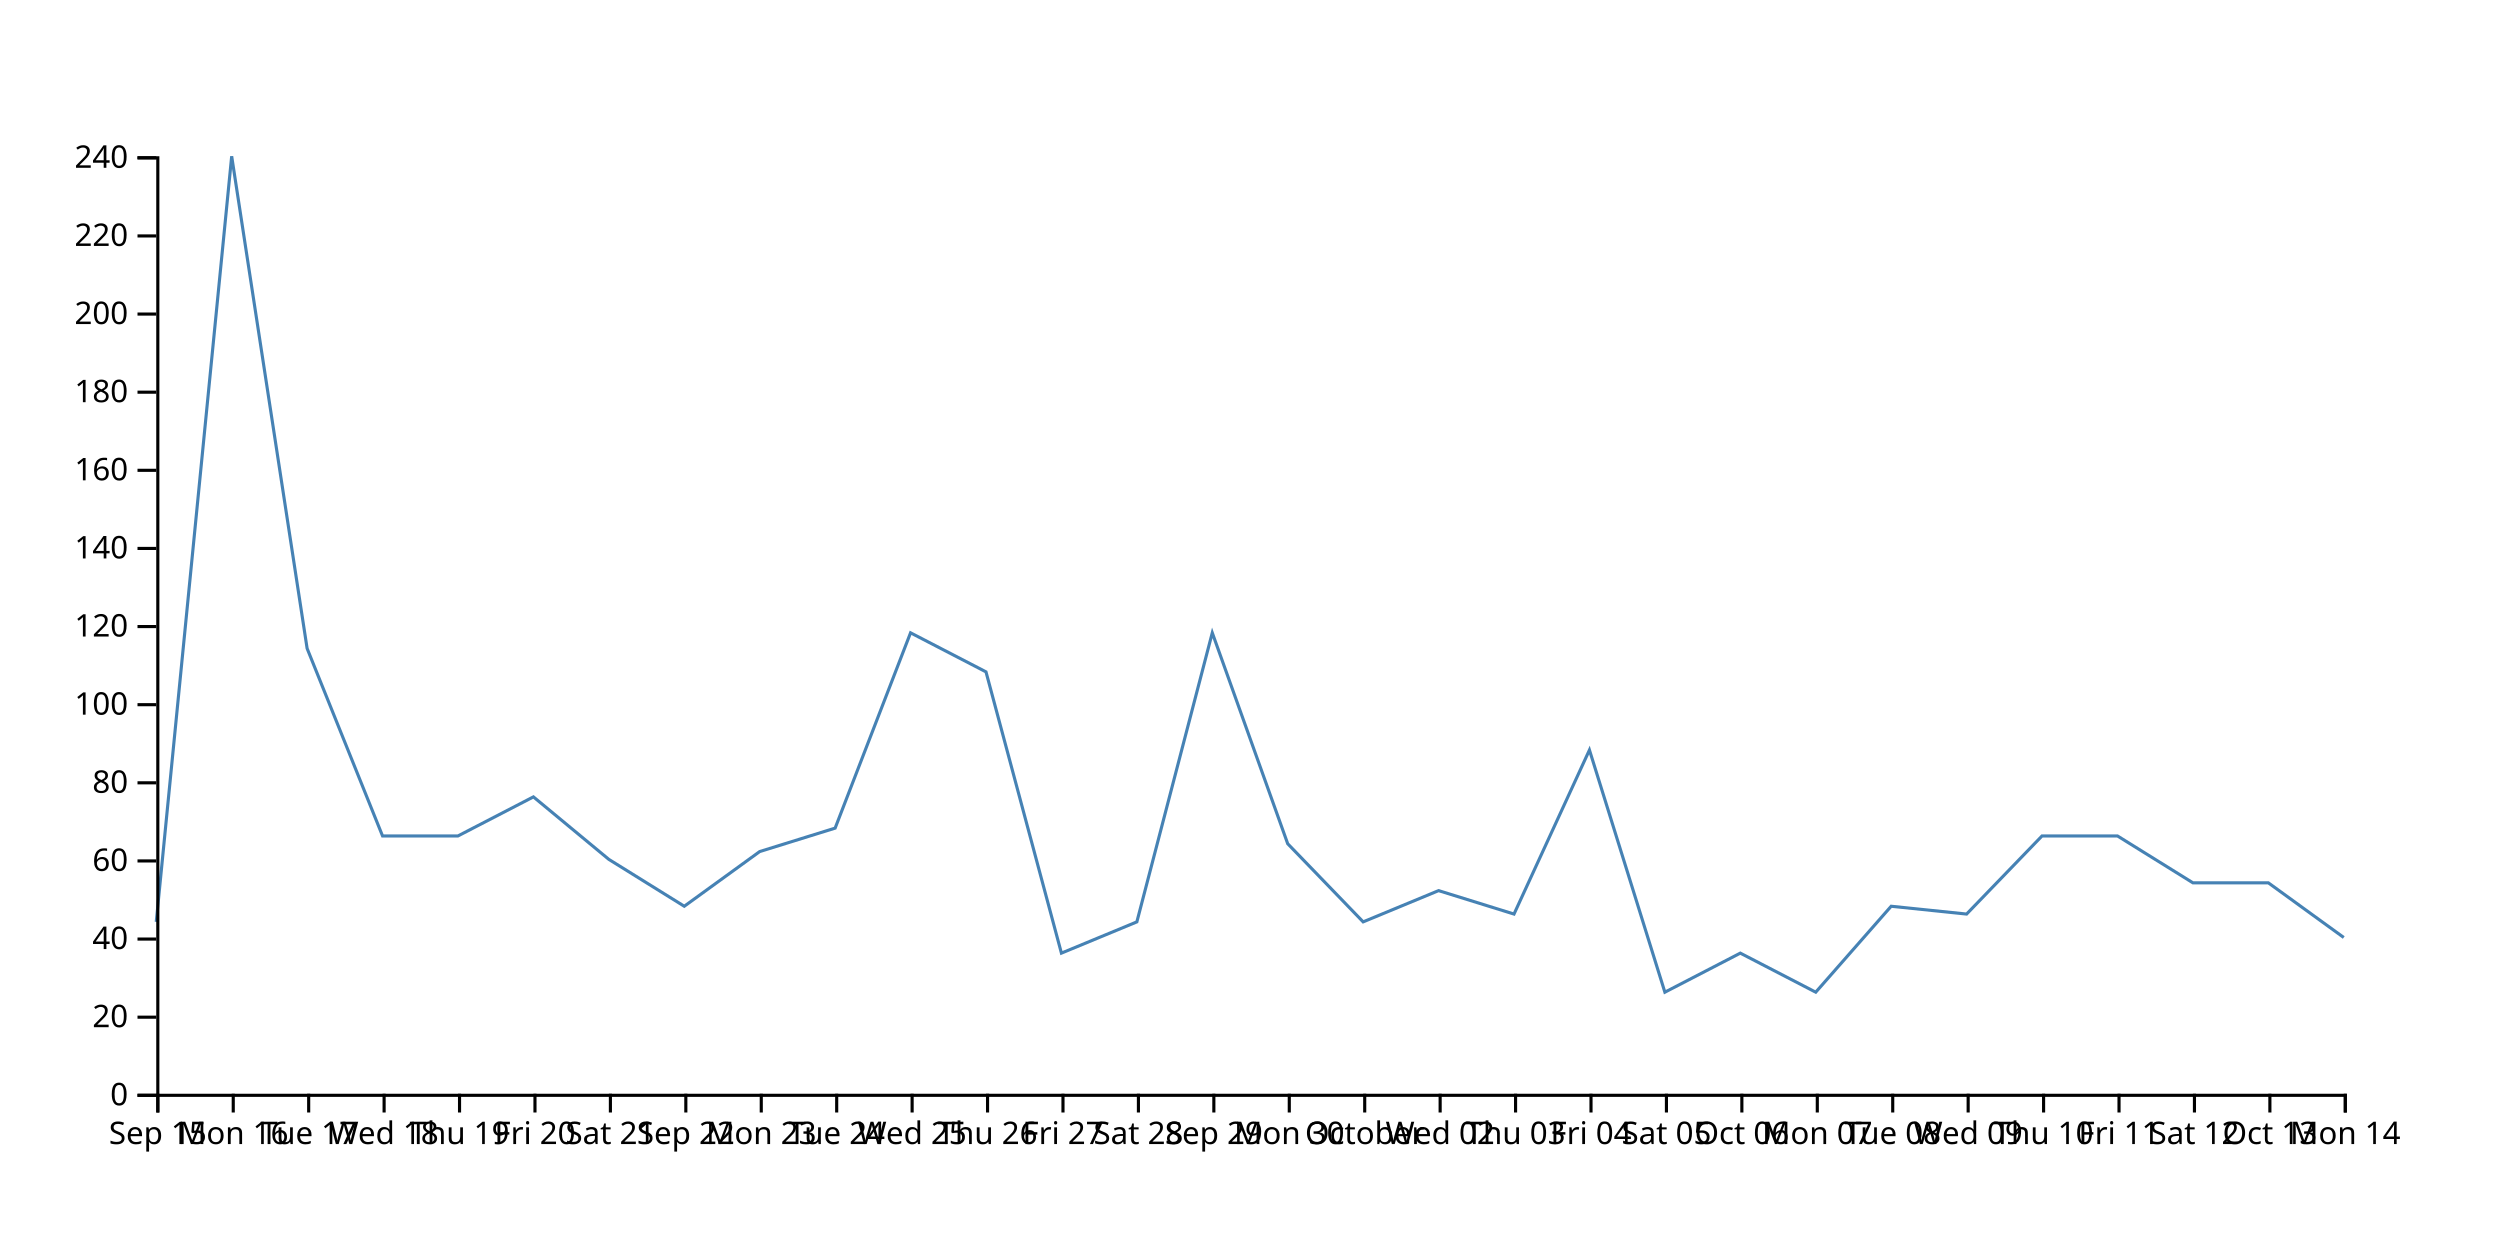
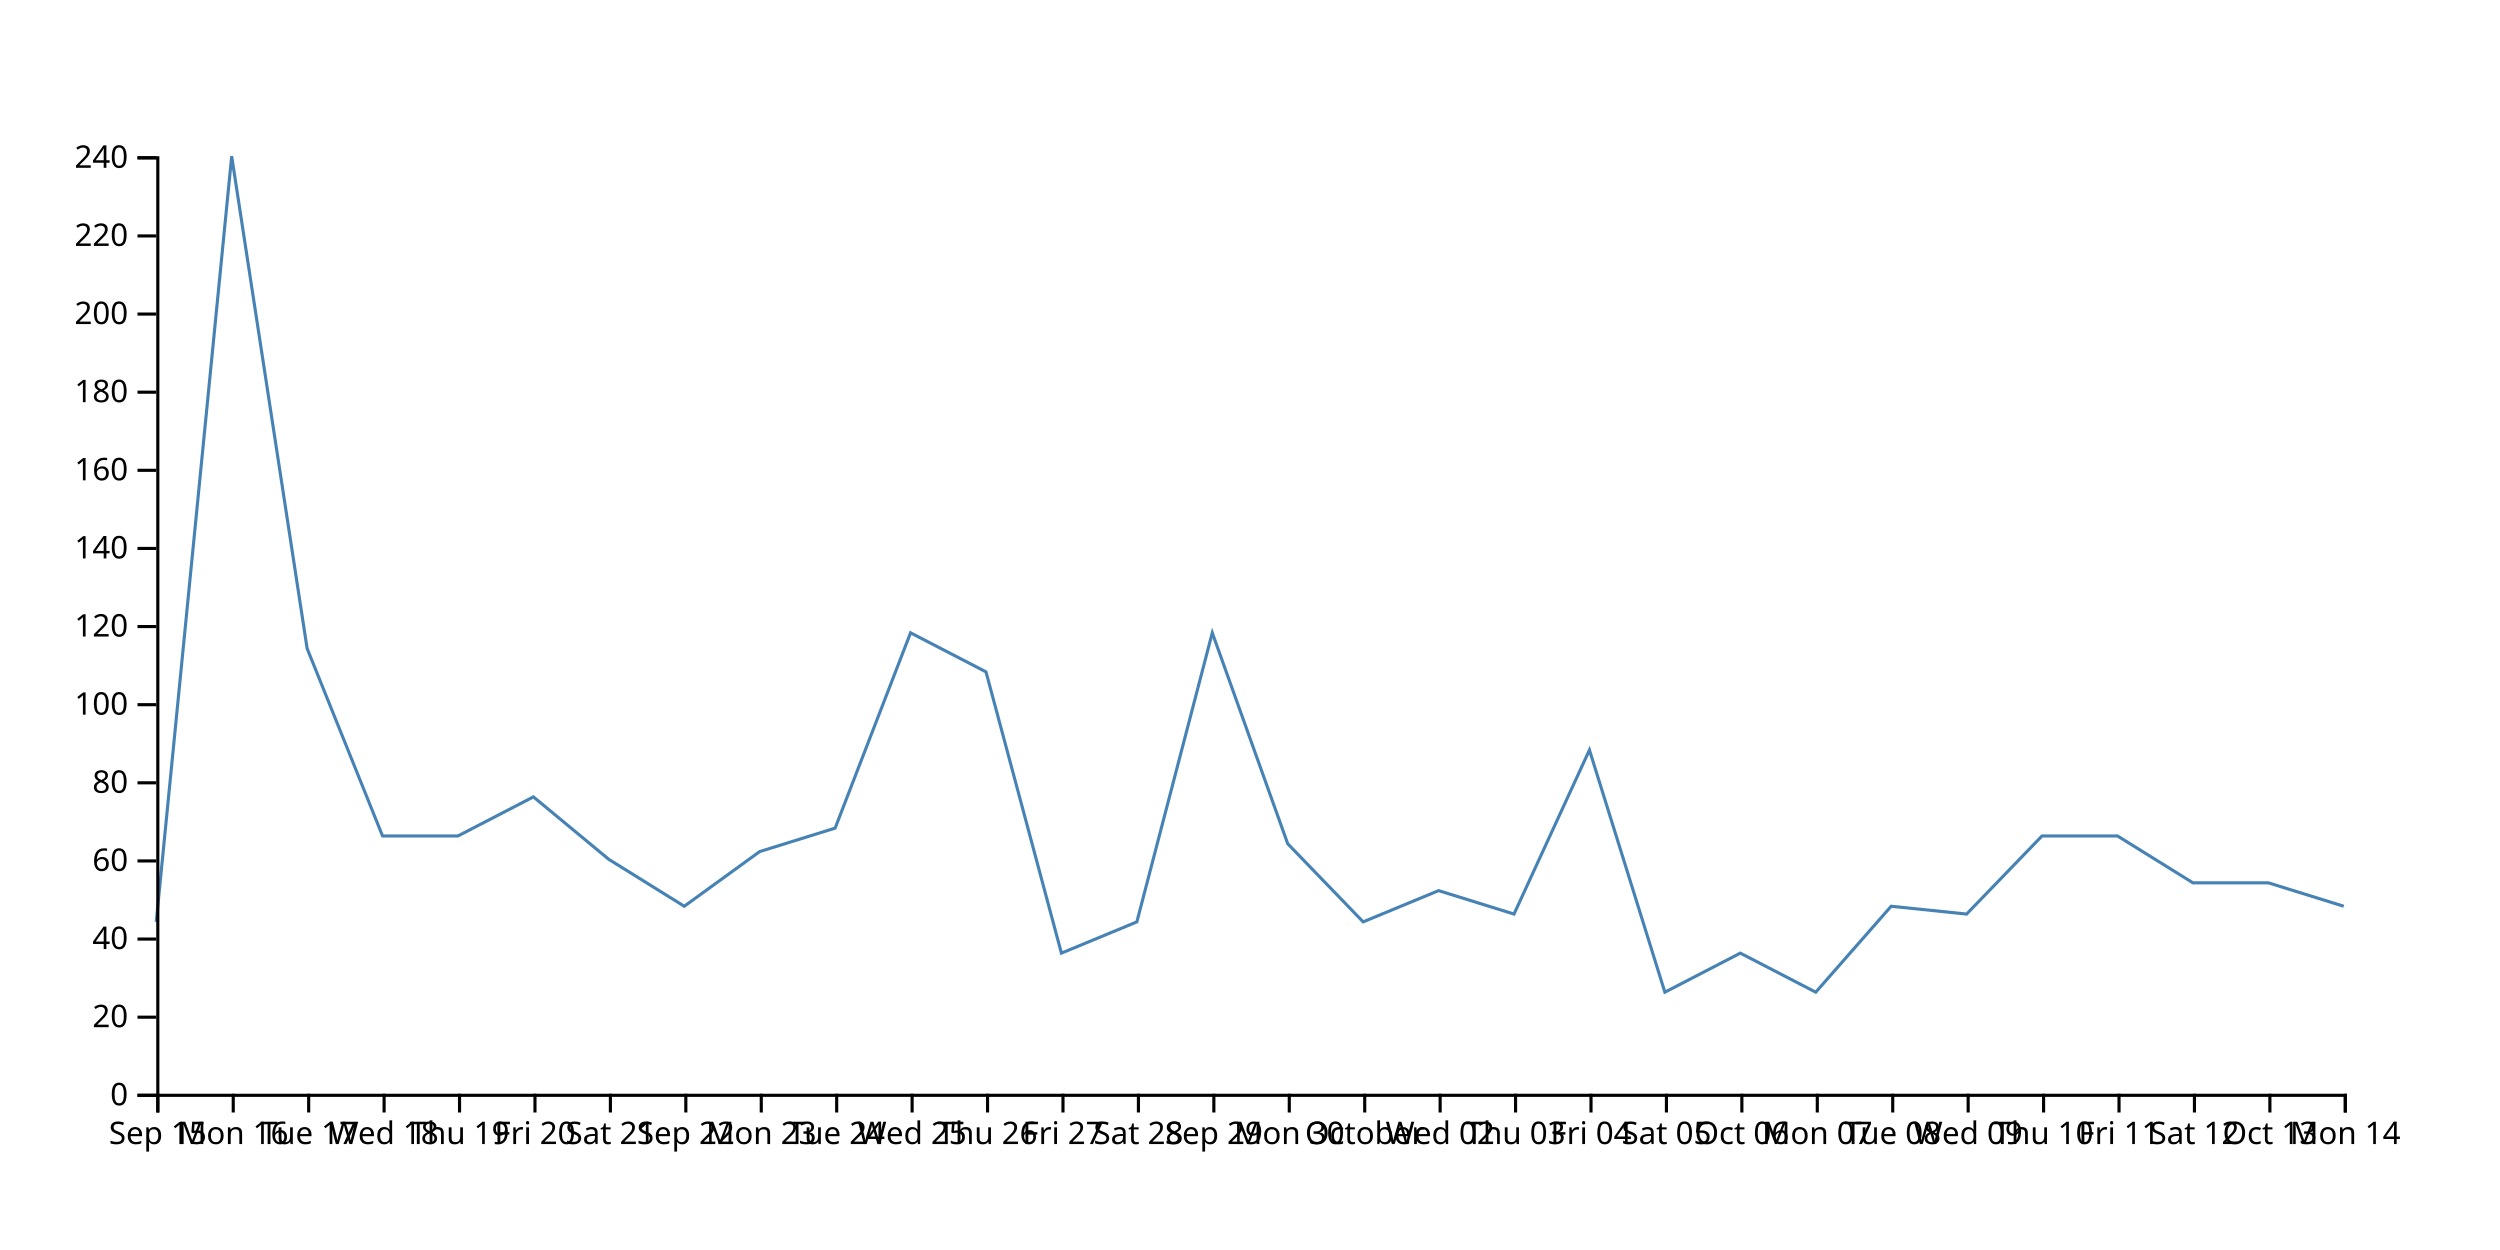
<svg xmlns="http://www.w3.org/2000/svg" width="800" height="400">
-   <path d="M750,300L725.862,282.5L701.724,282.5L677.586,267.5L653.448,267.5L629.31,292.5L605.172,290L581.034,317.5L556.897,305L532.759,317.5L508.621,240L484.483,292.5L460.345,285L436.207,295L412.069,270L387.931,202.5L363.793,295L339.655,305L315.517,215L291.379,202.5L267.241,265L243.103,272.5L218.966,290L194.828,275L170.69,255L146.552,267.5L122.414,267.5L98.276,207.5L74.138,50L50,295" fill="none" stroke="steelblue" />
+   <path d="M750,290L725.862,282.5L701.724,282.5L677.586,267.5L653.448,267.5L629.31,292.5L605.172,290L581.034,317.5L556.897,305L532.759,317.5L508.621,240L484.483,292.5L460.345,285L436.207,295L412.069,270L387.931,202.5L363.793,295L339.655,305L315.517,215L291.379,202.5L267.241,265L243.103,272.5L218.966,290L194.828,275L170.69,255L146.552,267.5L122.414,267.5L98.276,207.5L74.138,50L50,295" fill="none" stroke="steelblue" />
  <g transform="translate(0,350)" fill="none" font-size="10" font-family="sans-serif" text-anchor="middle">
    <path class="domain" stroke="currentColor" d="M50.5,6V0.5H750.5V6" />
    <g class="tick" opacity="1" transform="translate(50.5,0)">
      <line stroke="currentColor" y2="6" />
      <text fill="currentColor" y="9" dy="0.71em">Sep 15</text>
    </g>
    <g class="tick" opacity="1" transform="translate(74.63793,0)">
      <line stroke="currentColor" y2="6" />
      <text fill="currentColor" y="9" dy="0.71em">Mon 16</text>
    </g>
    <g class="tick" opacity="1" transform="translate(98.77586,0)">
      <line stroke="currentColor" y2="6" />
      <text fill="currentColor" y="9" dy="0.71em">Tue 17</text>
    </g>
    <g class="tick" opacity="1" transform="translate(122.9138,0)">
      <line stroke="currentColor" y2="6" />
      <text fill="currentColor" y="9" dy="0.71em">Wed 18</text>
    </g>
    <g class="tick" opacity="1" transform="translate(147.0517,0)">
      <line stroke="currentColor" y2="6" />
      <text fill="currentColor" y="9" dy="0.71em">Thu 19</text>
    </g>
    <g class="tick" opacity="1" transform="translate(171.1897,0)">
      <line stroke="currentColor" y2="6" />
      <text fill="currentColor" y="9" dy="0.71em">Fri 20</text>
    </g>
    <g class="tick" opacity="1" transform="translate(195.3276,0)">
      <line stroke="currentColor" y2="6" />
      <text fill="currentColor" y="9" dy="0.71em">Sat 21</text>
    </g>
    <g class="tick" opacity="1" transform="translate(219.4655,0)">
      <line stroke="currentColor" y2="6" />
      <text fill="currentColor" y="9" dy="0.71em">Sep 22</text>
    </g>
    <g class="tick" opacity="1" transform="translate(243.6034,0)">
      <line stroke="currentColor" y2="6" />
      <text fill="currentColor" y="9" dy="0.71em">Mon 23</text>
    </g>
    <g class="tick" opacity="1" transform="translate(267.7414,0)">
      <line stroke="currentColor" y2="6" />
      <text fill="currentColor" y="9" dy="0.71em">Tue 24</text>
    </g>
    <g class="tick" opacity="1" transform="translate(291.8793,0)">
      <line stroke="currentColor" y2="6" />
      <text fill="currentColor" y="9" dy="0.71em">Wed 25</text>
    </g>
    <g class="tick" opacity="1" transform="translate(316.0172,0)">
      <line stroke="currentColor" y2="6" />
      <text fill="currentColor" y="9" dy="0.71em">Thu 26</text>
    </g>
    <g class="tick" opacity="1" transform="translate(340.1552,0)">
      <line stroke="currentColor" y2="6" />
      <text fill="currentColor" y="9" dy="0.71em">Fri 27</text>
    </g>
    <g class="tick" opacity="1" transform="translate(364.2931,0)">
      <line stroke="currentColor" y2="6" />
      <text fill="currentColor" y="9" dy="0.71em">Sat 28</text>
    </g>
    <g class="tick" opacity="1" transform="translate(388.431,0)">
      <line stroke="currentColor" y2="6" />
      <text fill="currentColor" y="9" dy="0.71em">Sep 29</text>
    </g>
    <g class="tick" opacity="1" transform="translate(412.569,0)">
      <line stroke="currentColor" y2="6" />
      <text fill="currentColor" y="9" dy="0.71em">Mon 30</text>
    </g>
    <g class="tick" opacity="1" transform="translate(436.7069,0)">
      <line stroke="currentColor" y2="6" />
      <text fill="currentColor" y="9" dy="0.71em">October</text>
    </g>
    <g class="tick" opacity="1" transform="translate(460.8448,0)">
      <line stroke="currentColor" y2="6" />
      <text fill="currentColor" y="9" dy="0.71em">Wed 02</text>
    </g>
    <g class="tick" opacity="1" transform="translate(484.9828,0)">
      <line stroke="currentColor" y2="6" />
      <text fill="currentColor" y="9" dy="0.71em">Thu 03</text>
    </g>
    <g class="tick" opacity="1" transform="translate(509.1207,0)">
      <line stroke="currentColor" y2="6" />
      <text fill="currentColor" y="9" dy="0.71em">Fri 04</text>
    </g>
    <g class="tick" opacity="1" transform="translate(533.2586,0)">
      <line stroke="currentColor" y2="6" />
      <text fill="currentColor" y="9" dy="0.71em">Sat 05</text>
    </g>
    <g class="tick" opacity="1" transform="translate(557.3966,0)">
      <line stroke="currentColor" y2="6" />
      <text fill="currentColor" y="9" dy="0.71em">Oct 06</text>
    </g>
    <g class="tick" opacity="1" transform="translate(581.5345,0)">
      <line stroke="currentColor" y2="6" />
      <text fill="currentColor" y="9" dy="0.71em">Mon 07</text>
    </g>
    <g class="tick" opacity="1" transform="translate(605.6724,0)">
      <line stroke="currentColor" y2="6" />
      <text fill="currentColor" y="9" dy="0.71em">Tue 08</text>
    </g>
    <g class="tick" opacity="1" transform="translate(629.8103,0)">
      <line stroke="currentColor" y2="6" />
      <text fill="currentColor" y="9" dy="0.71em">Wed 09</text>
    </g>
    <g class="tick" opacity="1" transform="translate(653.9483,0)">
      <line stroke="currentColor" y2="6" />
      <text fill="currentColor" y="9" dy="0.71em">Thu 10</text>
    </g>
    <g class="tick" opacity="1" transform="translate(678.0862,0)">
      <line stroke="currentColor" y2="6" />
      <text fill="currentColor" y="9" dy="0.71em">Fri 11</text>
    </g>
    <g class="tick" opacity="1" transform="translate(702.2241,0)">
      <line stroke="currentColor" y2="6" />
      <text fill="currentColor" y="9" dy="0.71em">Sat 12</text>
    </g>
    <g class="tick" opacity="1" transform="translate(726.3621,0)">
      <line stroke="currentColor" y2="6" />
      <text fill="currentColor" y="9" dy="0.71em">Oct 13</text>
    </g>
    <g class="tick" opacity="1" transform="translate(750.5,0)">
      <line stroke="currentColor" y2="6" />
      <text fill="currentColor" y="9" dy="0.71em">Mon 14</text>
    </g>
  </g>
  <g transform="translate(50,0)" fill="none" font-size="10" font-family="sans-serif" text-anchor="end">
    <path class="domain" stroke="currentColor" d="M-6,350.5H0.5V50.5H-6" />
    <g class="tick" opacity="1" transform="translate(0,350.5)">
      <line stroke="currentColor" x2="-6" />
      <text fill="currentColor" x="-9" dy="0.32em">0</text>
    </g>
    <g class="tick" opacity="1" transform="translate(0,325.5)">
      <line stroke="currentColor" x2="-6" />
      <text fill="currentColor" x="-9" dy="0.32em">20</text>
    </g>
    <g class="tick" opacity="1" transform="translate(0,300.5)">
      <line stroke="currentColor" x2="-6" />
      <text fill="currentColor" x="-9" dy="0.32em">40</text>
    </g>
    <g class="tick" opacity="1" transform="translate(0,275.5)">
      <line stroke="currentColor" x2="-6" />
      <text fill="currentColor" x="-9" dy="0.32em">60</text>
    </g>
    <g class="tick" opacity="1" transform="translate(0,250.5)">
      <line stroke="currentColor" x2="-6" />
      <text fill="currentColor" x="-9" dy="0.32em">80</text>
    </g>
    <g class="tick" opacity="1" transform="translate(0,225.5)">
      <line stroke="currentColor" x2="-6" />
      <text fill="currentColor" x="-9" dy="0.32em">100</text>
    </g>
    <g class="tick" opacity="1" transform="translate(0,200.5)">
      <line stroke="currentColor" x2="-6" />
      <text fill="currentColor" x="-9" dy="0.32em">120</text>
    </g>
    <g class="tick" opacity="1" transform="translate(0,175.5)">
      <line stroke="currentColor" x2="-6" />
      <text fill="currentColor" x="-9" dy="0.32em">140</text>
    </g>
    <g class="tick" opacity="1" transform="translate(0,150.5)">
      <line stroke="currentColor" x2="-6" />
      <text fill="currentColor" x="-9" dy="0.32em">160</text>
    </g>
    <g class="tick" opacity="1" transform="translate(0,125.5)">
      <line stroke="currentColor" x2="-6" />
      <text fill="currentColor" x="-9" dy="0.32em">180</text>
    </g>
    <g class="tick" opacity="1" transform="translate(0,100.5)">
      <line stroke="currentColor" x2="-6" />
      <text fill="currentColor" x="-9" dy="0.32em">200</text>
    </g>
    <g class="tick" opacity="1" transform="translate(0,75.5)">
      <line stroke="currentColor" x2="-6" />
      <text fill="currentColor" x="-9" dy="0.32em">220</text>
    </g>
    <g class="tick" opacity="1" transform="translate(0,50.5)">
      <line stroke="currentColor" x2="-6" />
      <text fill="currentColor" x="-9" dy="0.32em">240</text>
    </g>
  </g>
</svg>
